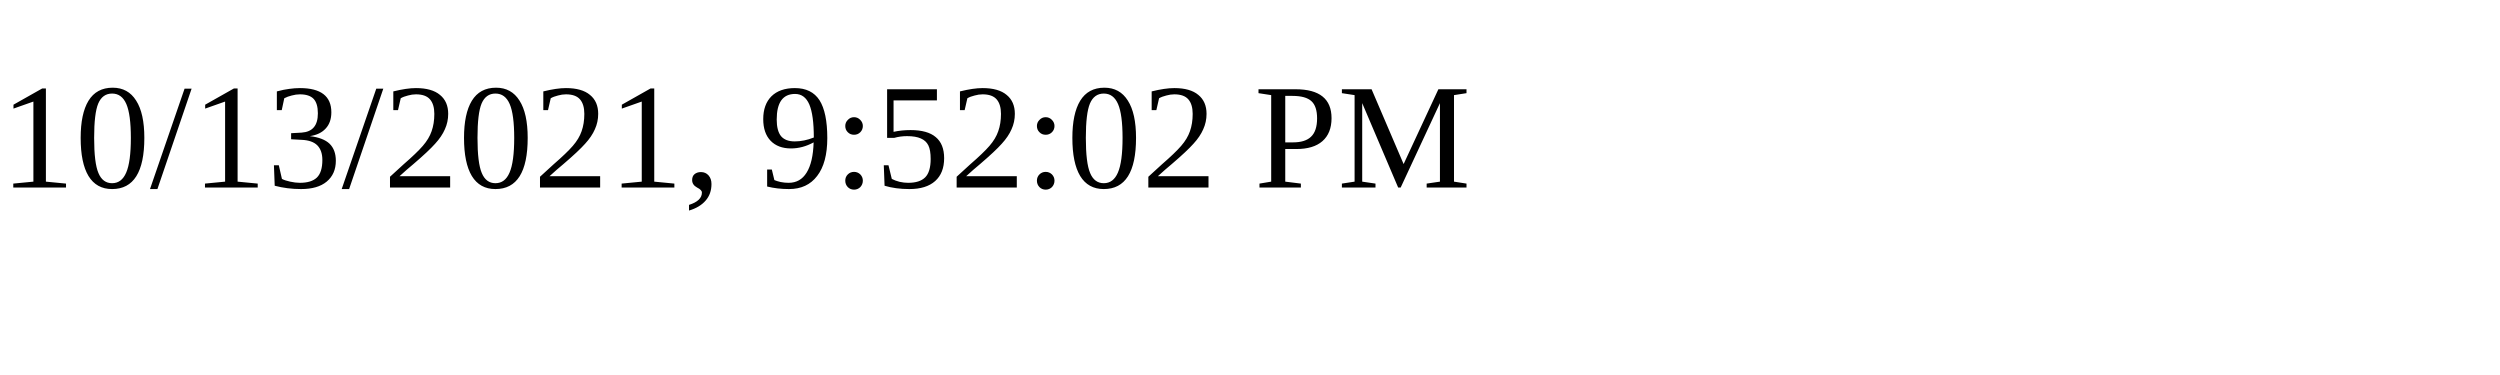
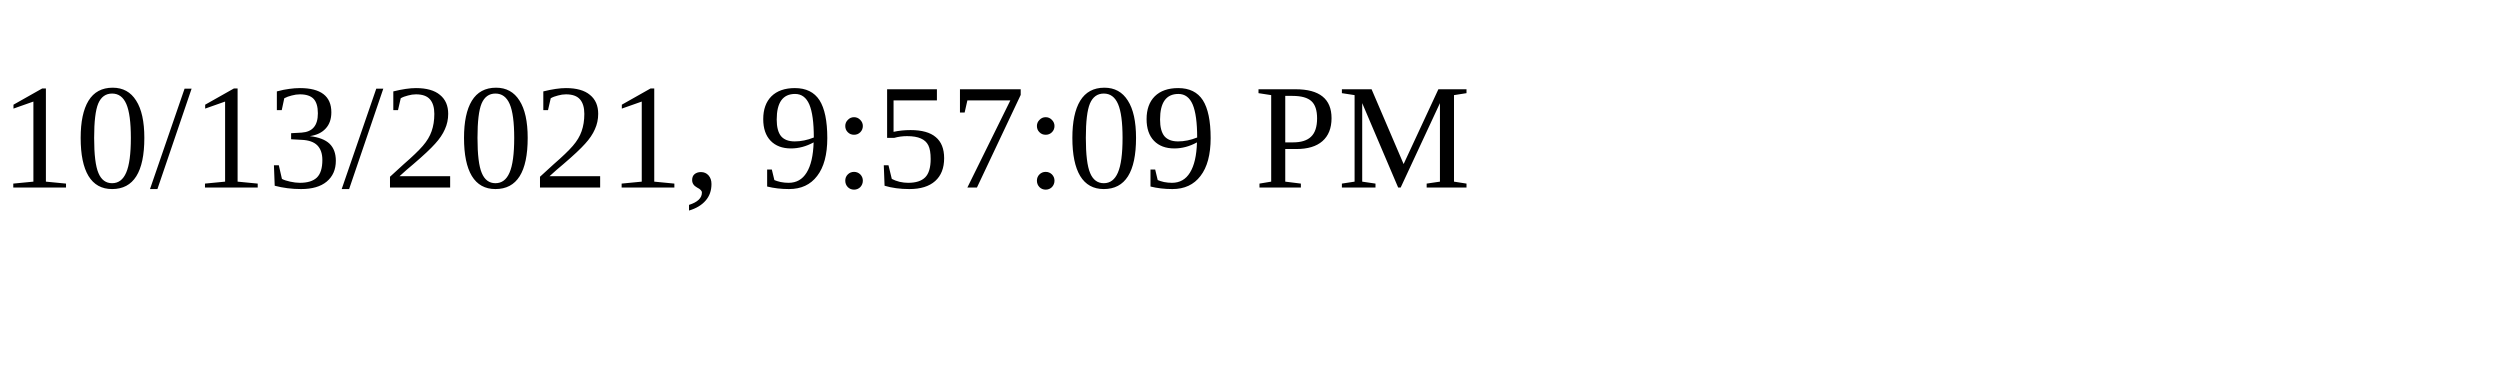
<svg xmlns="http://www.w3.org/2000/svg" height="30" width="200">
-   <text x="0" y="15">10/13/2021, 9:52:02 PM</text>
+   <text x="0" y="15">10/13/2021, 9:57:09 PM</text>
</svg>
